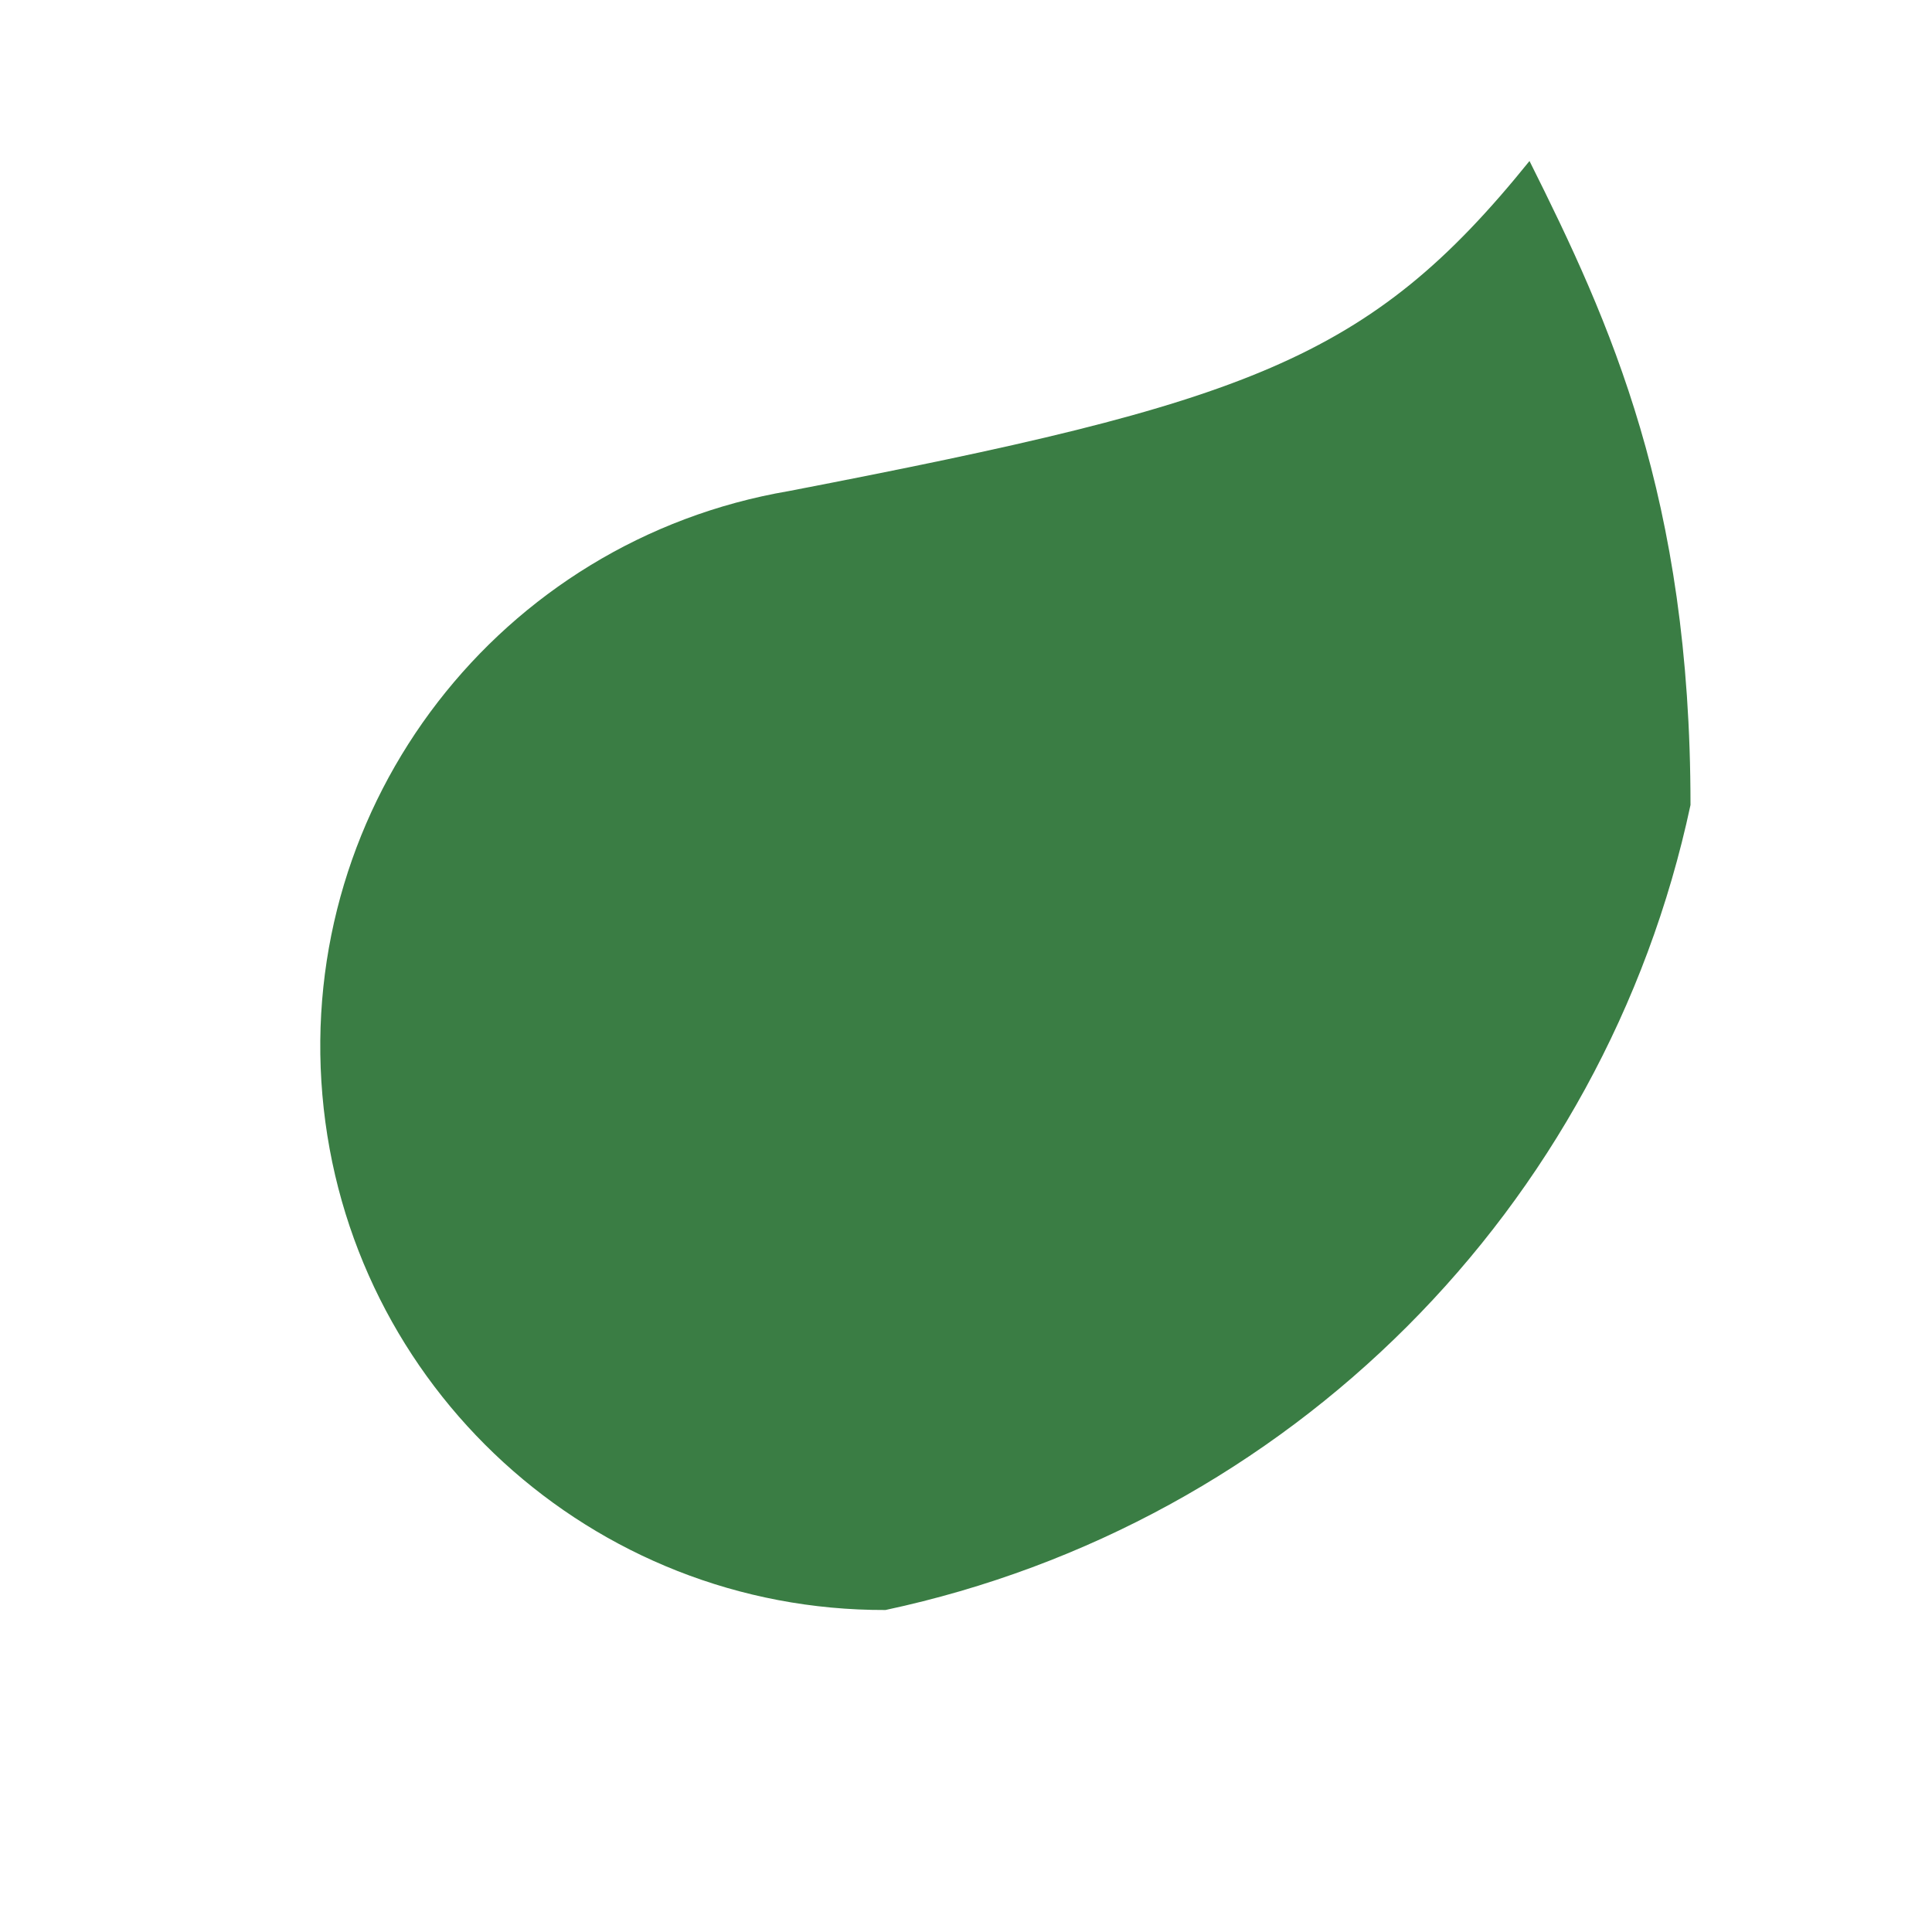
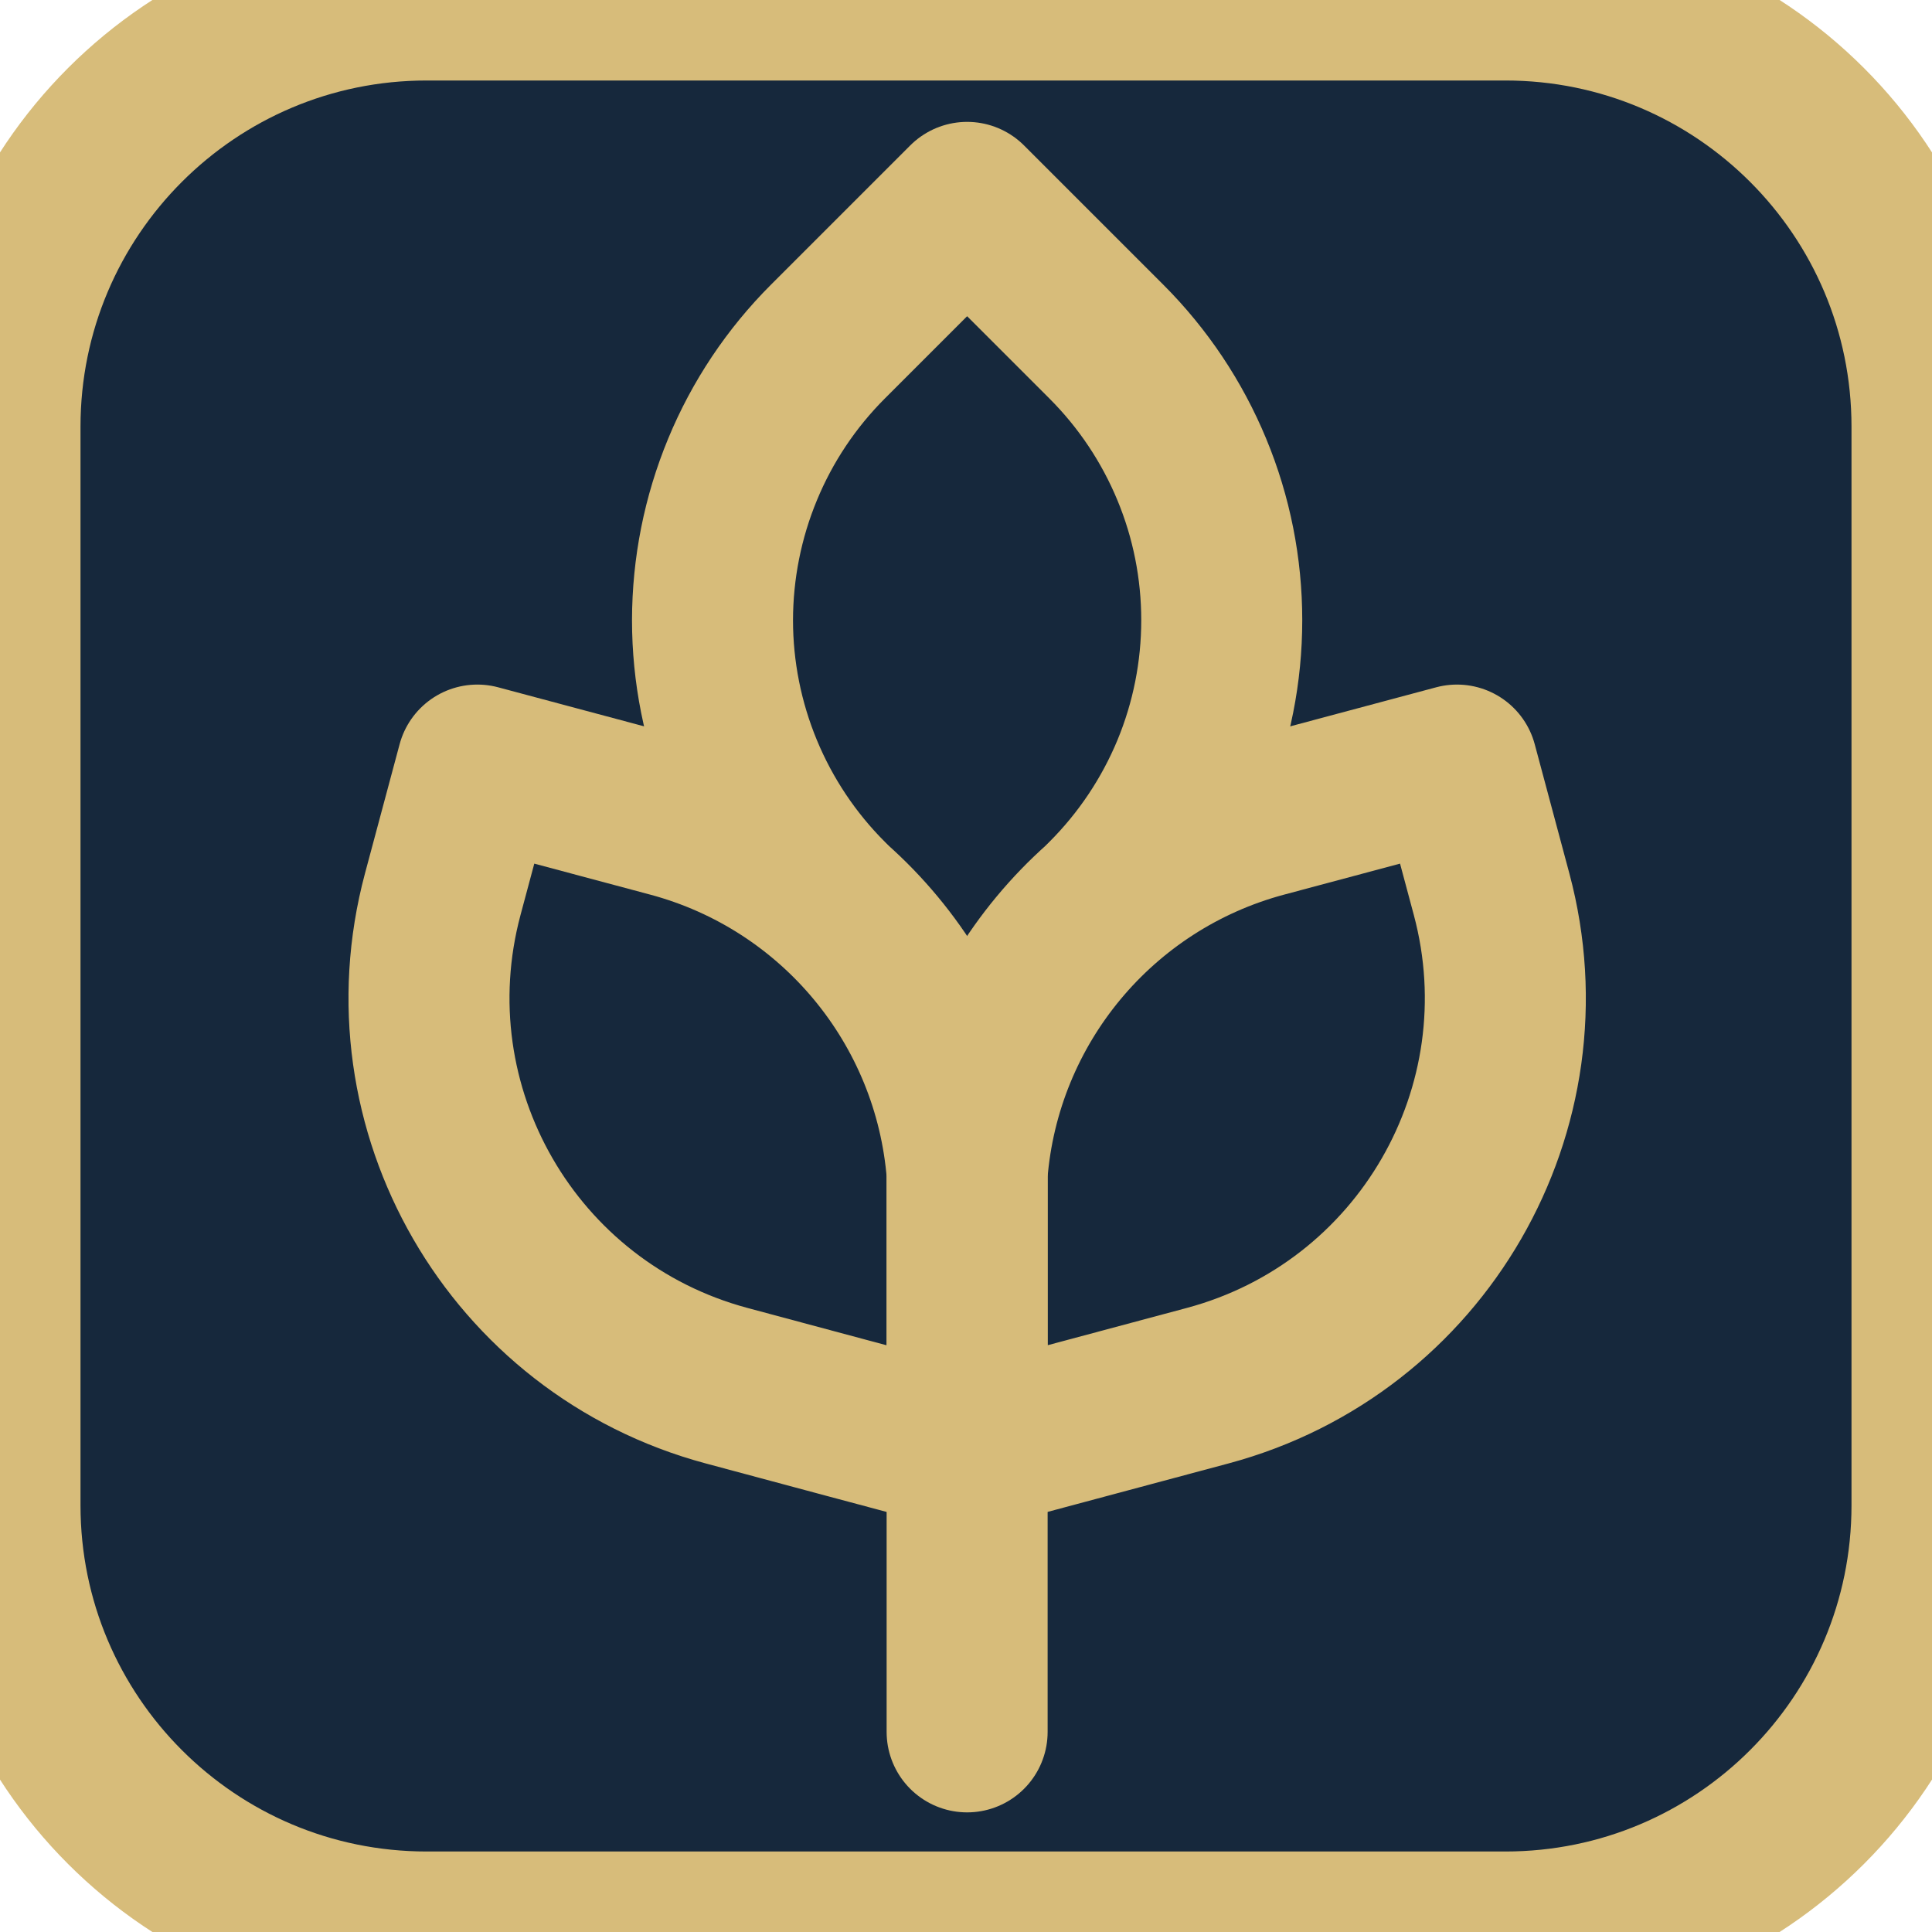
- <svg xmlns="http://www.w3.org/2000/svg" viewBox="0 0 24 24" fill="#3A7D44">
-   <path d="M11 20A7 7 0 0 1 9.8 6.1C15.5 5 17 4.48 19 2c1 2 2 4.18 2 8a13 13 0 0 1-10 10Z" />
+ <svg xmlns="http://www.w3.org/2000/svg" viewBox="0 0 24 24" fill="none" stroke="#D7BC7A" stroke-width="2" stroke-linecap="round" stroke-linejoin="round">
+   <rect x="0" y="0" width="24" height="24" rx="5.3" fill="#16283C" />
+   <g>
+     <path d="M12.014 21.514v-3.75" />
+     <path d="M5.93 9.504l-.43 1.604c-.712 2.659 .866 5.391 3.524 6.105c.997 .268 1.993 .535 2.99 .801v-3.44c-.164 -2.105 -1.637 -3.879 -3.676 -4.426l-2.408 -.644" />
+     <path d="M13.744 11.164c.454 -.454 .815 -.994 1.061 -1.587c.246 -.594 .372 -1.23 .372 -1.873c0 -.643 -.126 -1.279 -.372 -1.872c-.246 -.594 -.606 -1.133 -1.061 -1.588l-1.73 -1.73l-1.73 1.73c-.454 .454 -.815 .994 -1.06 1.588c-.246 .594 -.372 1.23 -.373 1.872c0 .643 .127 1.279 .373 1.873c.246 .594 .606 1.133 1.06 1.587" />
+     <path d="M18.099 9.504l.43 1.604c.712 2.659 -.866 5.391 -3.525 6.105c-.997 .268 -1.994 .535 -2.99 .801v-3.44c.164 -2.105 1.637 -3.879 3.677 -4.426l2.408 -.644" />
+   </g>
</svg>
